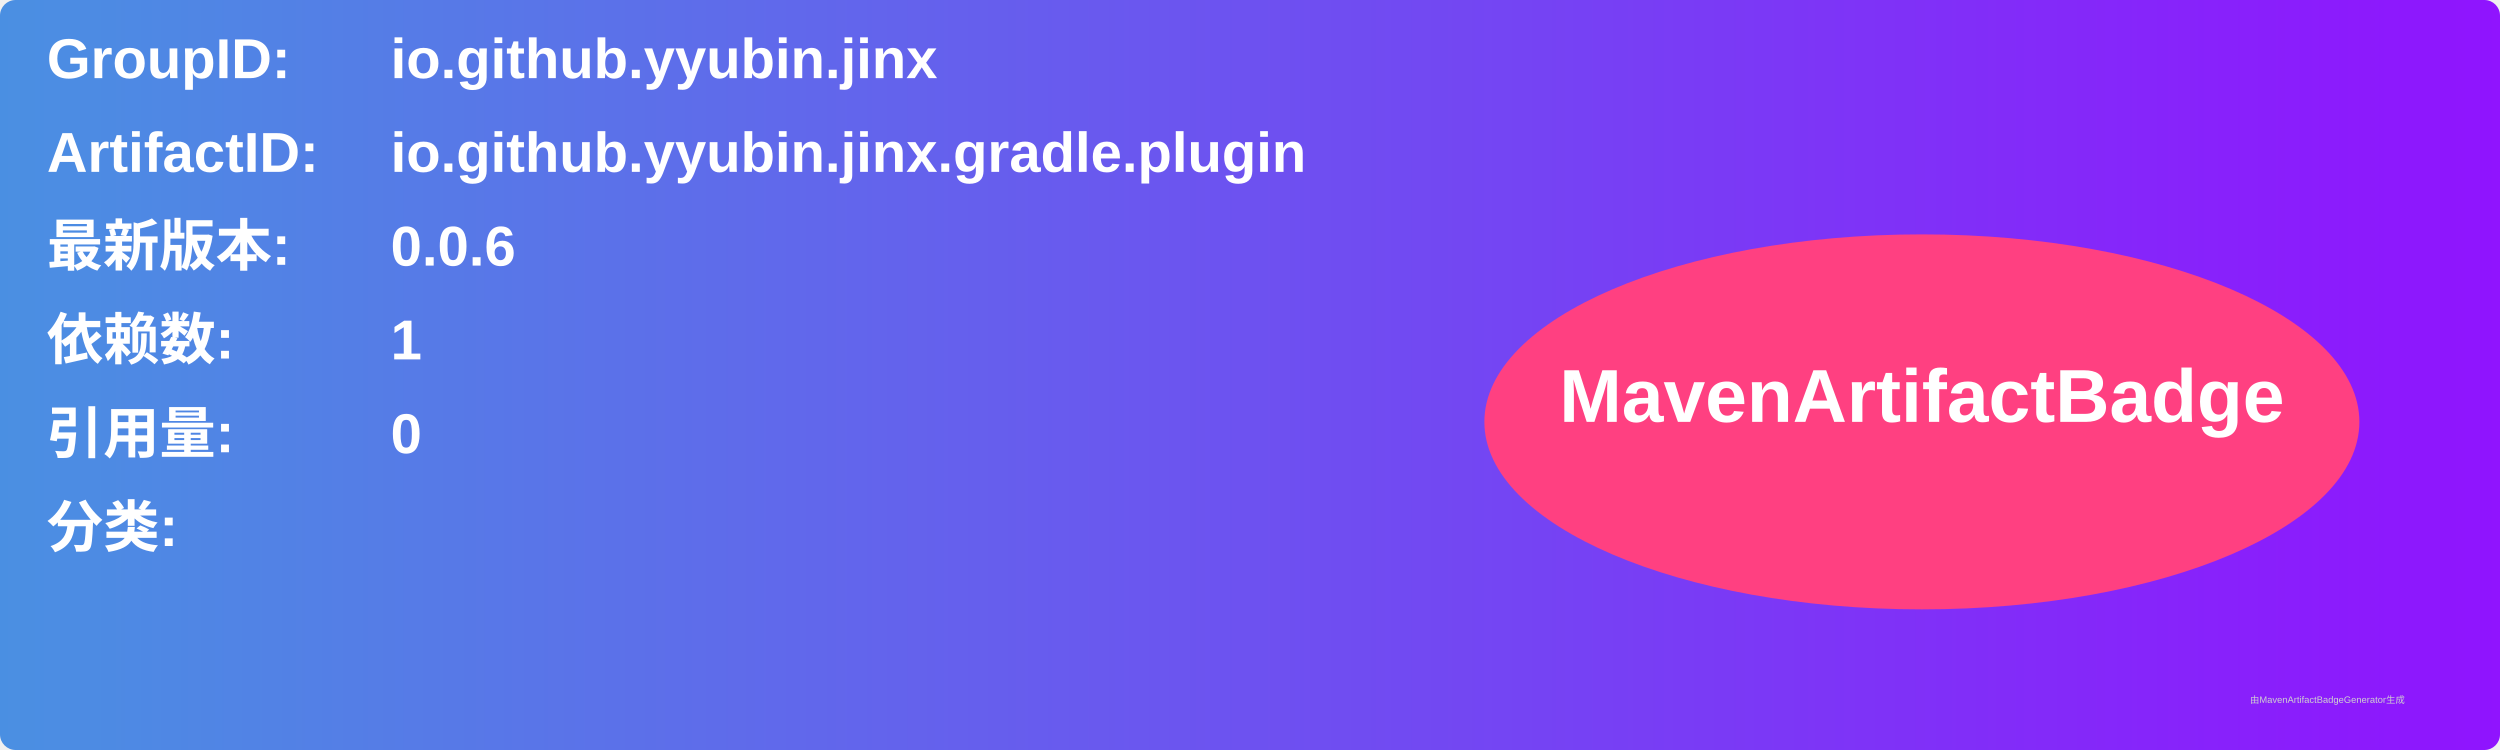
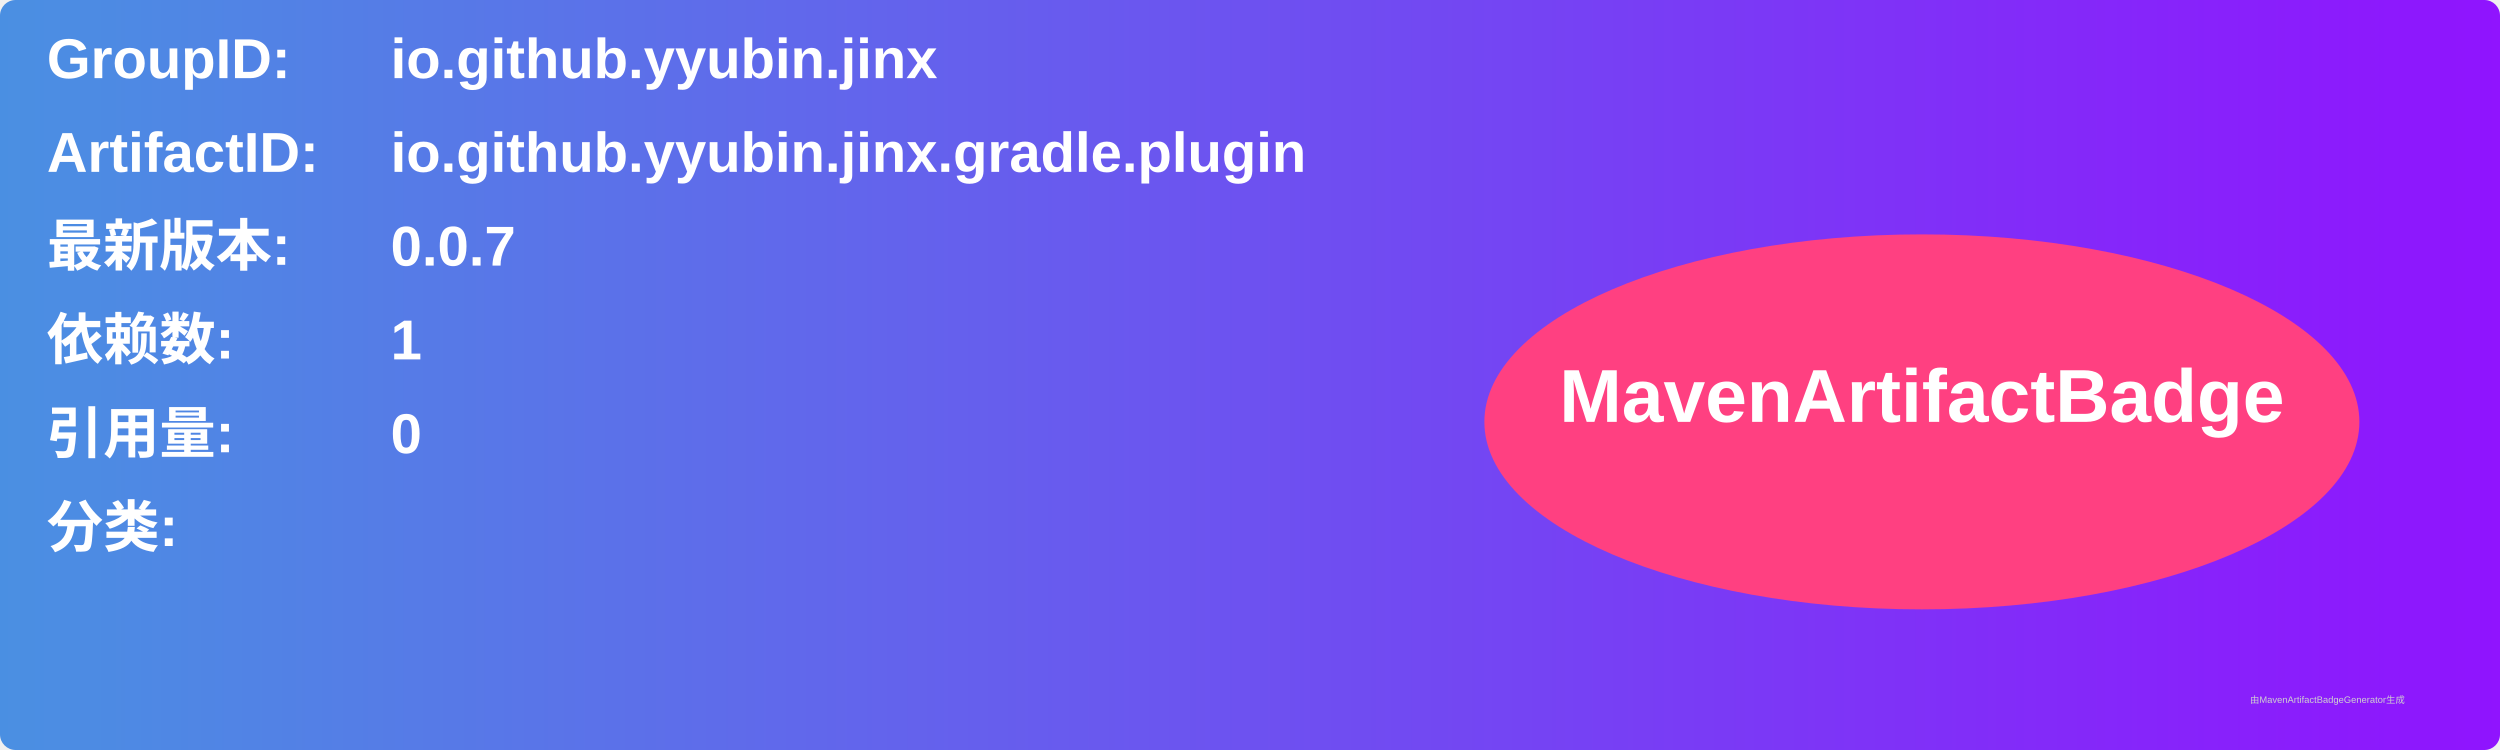
<svg xmlns="http://www.w3.org/2000/svg" width="800" height="240" viewBox="0 0 800 240">
  <linearGradient id="grad" x1="0%" y1="0%" x2="100%" y2="0%">
    <stop offset="0%" stop-color="#4a90e2" />
    <stop offset="100%" stop-color="#9013fe" />
  </linearGradient>
  <rect width="100%" height="100%" rx="5" ry="5" fill="url(#grad)" />
  <g transform="translate(15, 15)">
    <text x="0" y="10" font-family="Arial" font-size="18" fill="white" font-weight="bold" width="260">GroupID:</text>
    <text x="110" y="10" font-family="Arial" font-size="18" fill="white" font-weight="bold" width="460">io.github.yyubin.jinx</text>
    <text x="0" y="40" font-family="Arial" font-size="18" fill="white" font-weight="bold" width="260">ArtifactID:</text>
    <text x="110" y="40" font-family="Arial" font-size="18" fill="white" font-weight="bold" width="460">io.github.yyubin.jinx.gradle.plugin</text>
    <text x="0" y="70" font-family="Arial" font-size="18" fill="white" font-weight="bold">最新版本:</text>
    <text x="110" y="70" font-family="Arial" font-size="18" fill="white" font-weight="bold">
-       <tspan font-weight="bold">0.0.6</tspan>
+       <tspan font-weight="bold">0.0.7</tspan>
    </text>
    <text x="0" y="100" font-family="Arial" font-size="18" fill="white" font-weight="bold">依赖数: </text>
    <text x="110" y="100" font-family="Arial" font-size="18" fill="white">
      <tspan font-weight="bold">1</tspan>
    </text>
    <text x="0" y="130" font-family="Arial" font-size="18" fill="white" font-weight="bold">引用量: </text>
    <text x="110" y="130" font-family="Arial" font-size="18" fill="white">
      <tspan font-weight="bold">0</tspan>
    </text>
    <text x="0" y="160" font-family="Arial" font-size="18" fill="white" font-weight="bold">分类:</text>
    <text x="10" y="190" font-family="Arial" font-size="10" fill="white">
      <tspan font-weight="bold" />
    </text>
    <ellipse cx="600" cy="120" rx="140" ry="60" fill="#ff4081" />
    <text x="600" y="120" text-anchor="middle" font-family="Arial" font-size="24" fill="white" font-weight="bold">MavenArtifactBadge</text>
  </g>
  <text x="720" y="225" font-family="Arial" font-size="3" fill="#d0d0d0">由MavenArtifactBadgeGenerator生成</text>
</svg>
